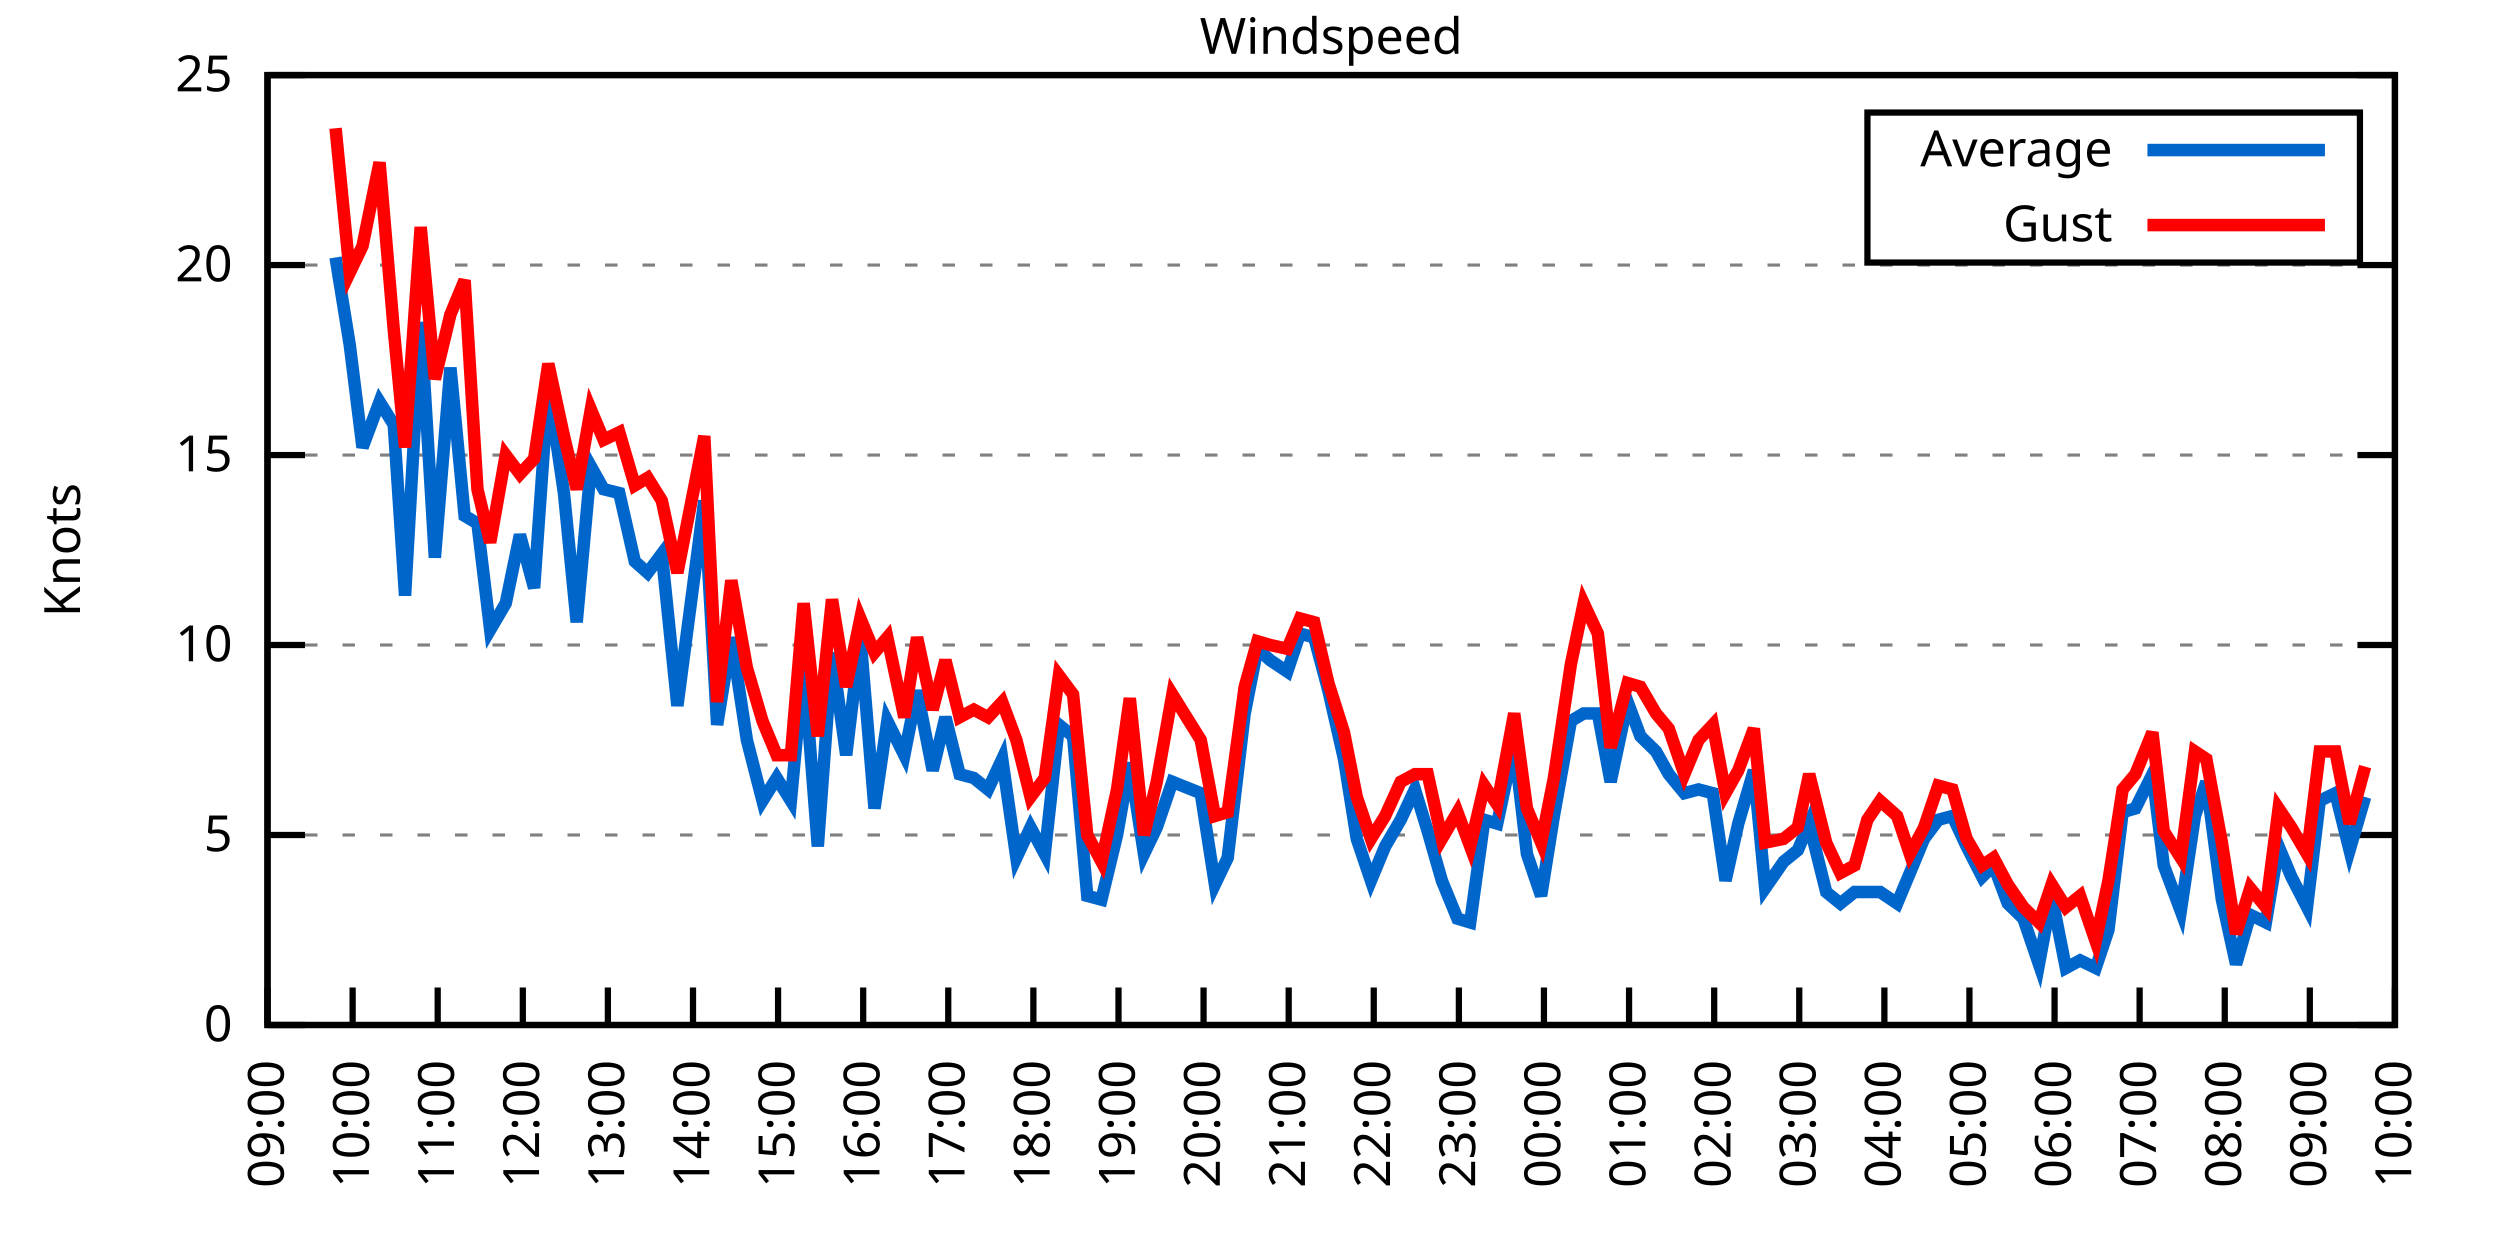
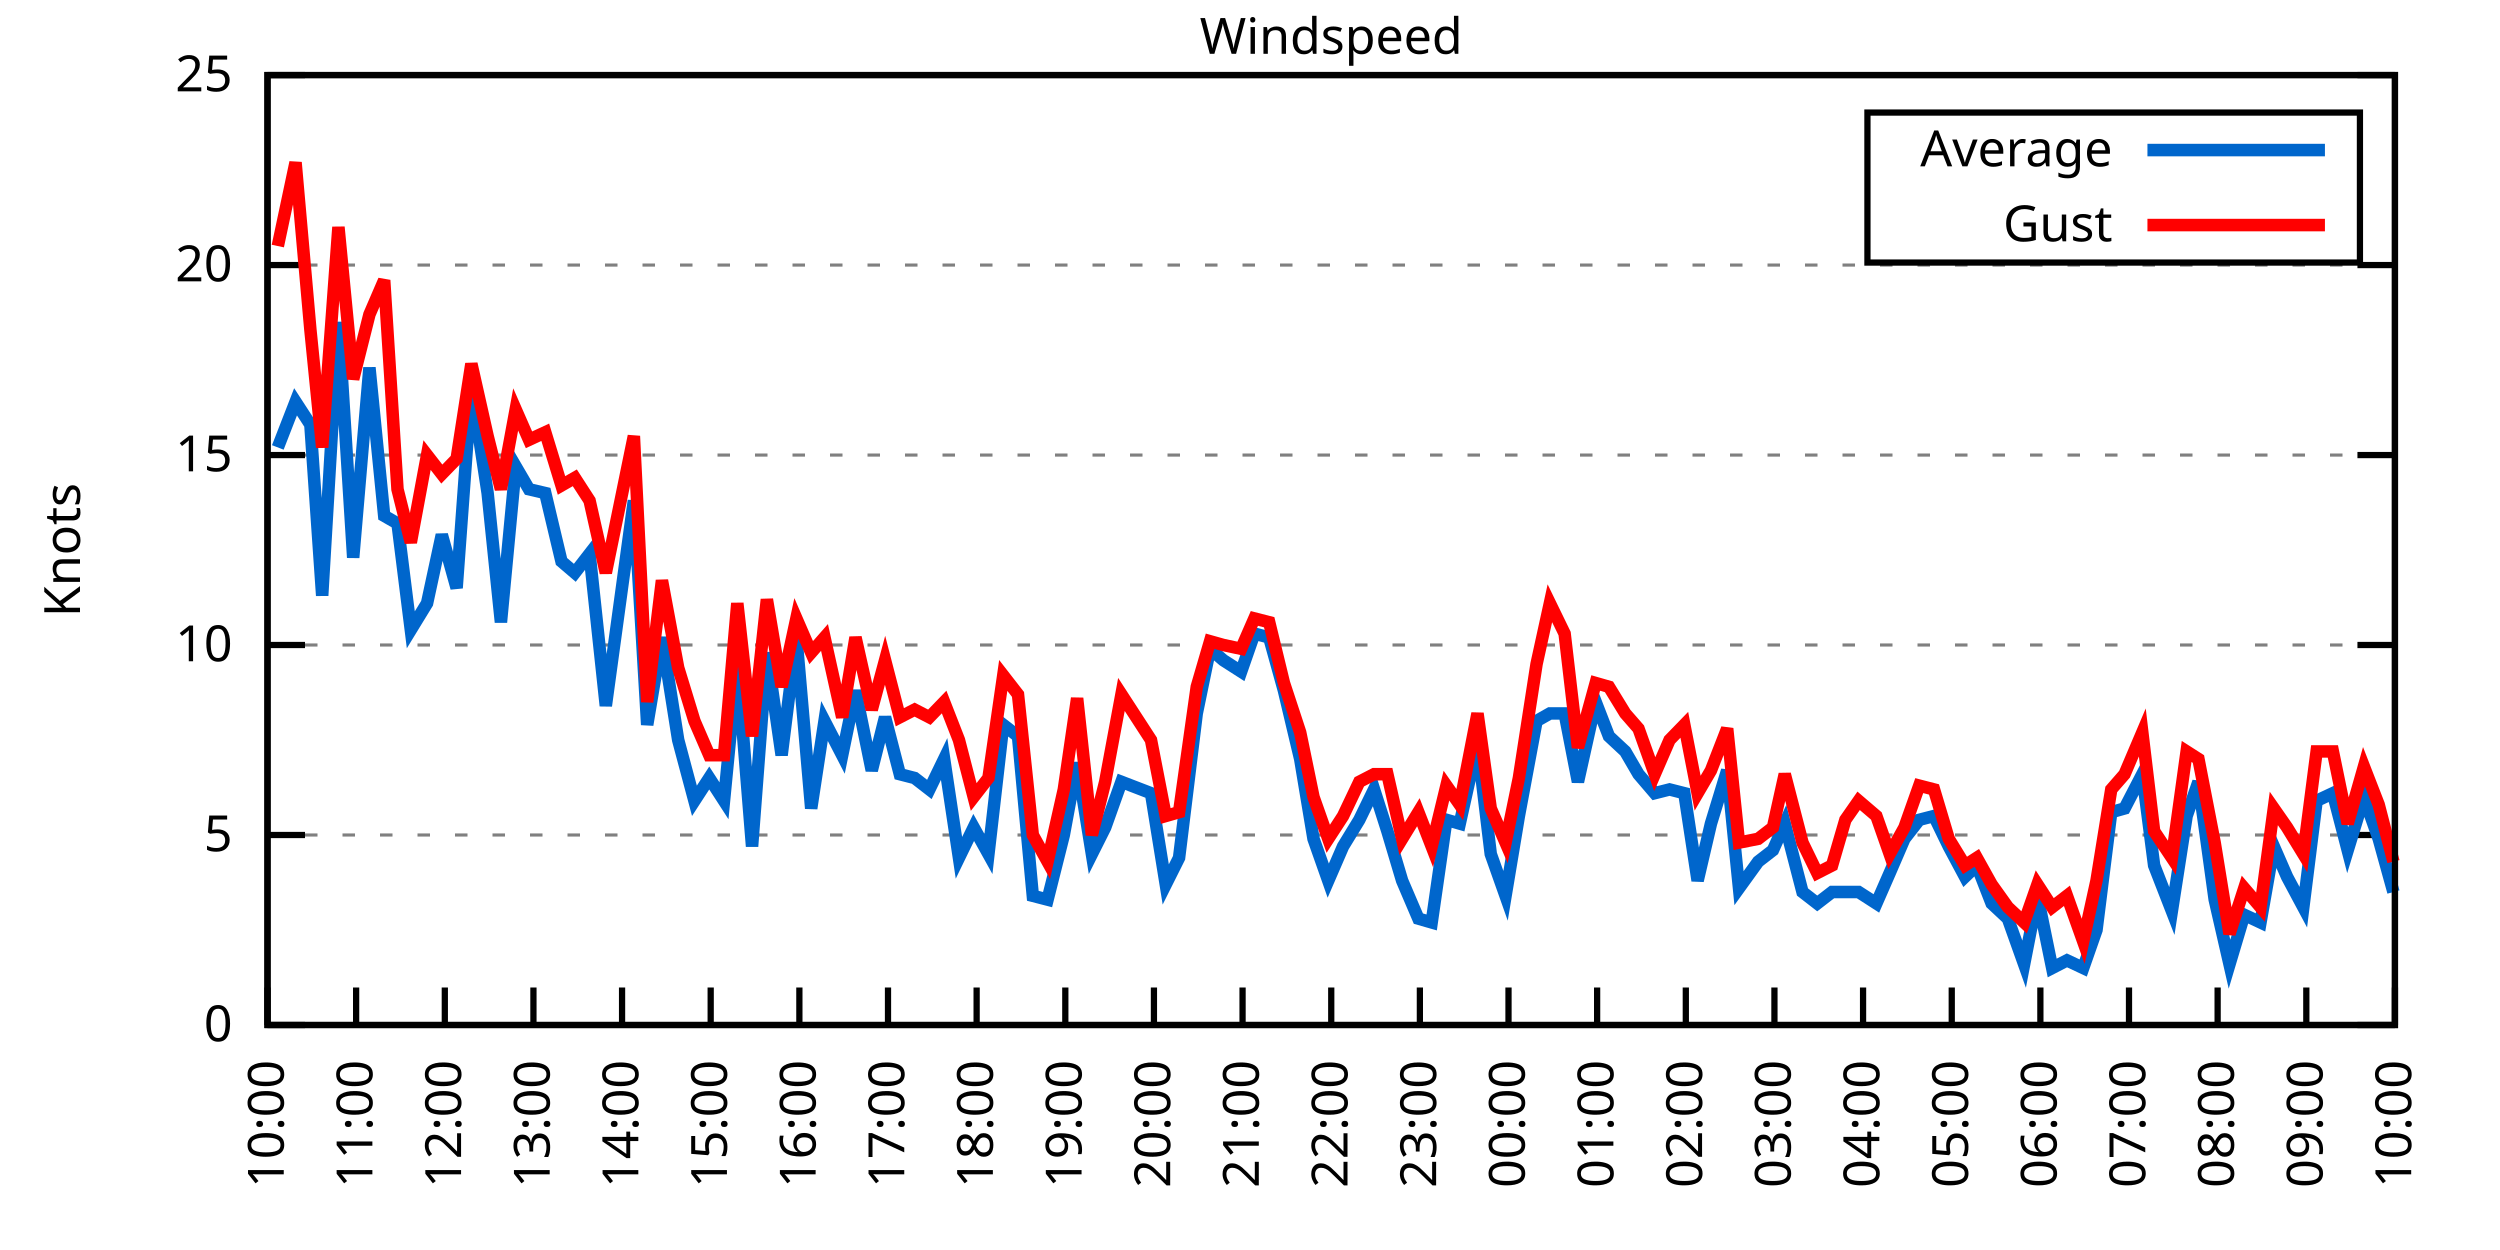
<svg xmlns="http://www.w3.org/2000/svg" xmlns:xlink="http://www.w3.org/1999/xlink" width="400" height="200" viewBox="0 0 400 200">
  <g id="gnuplot_canvas">
    <rect x="0" y="0" width="400" height="200" fill="none" />
    <defs>
      <circle id="gpDot" r="0.5" stroke-width="0.5" stroke="currentColor" />
      <path id="gpPt0" stroke-width="0.333" stroke="currentColor" d="M-1,0 h2 M0,-1 v2" />
      <path id="gpPt1" stroke-width="0.333" stroke="currentColor" d="M-1,-1 L1,1 M1,-1 L-1,1" />
      <path id="gpPt2" stroke-width="0.333" stroke="currentColor" d="M-1,0 L1,0 M0,-1 L0,1 M-1,-1 L1,1 M-1,1 L1,-1" />
      <rect id="gpPt3" stroke-width="0.333" stroke="currentColor" x="-1" y="-1" width="2" height="2" />
      <rect id="gpPt4" stroke-width="0.333" stroke="currentColor" fill="currentColor" x="-1" y="-1" width="2" height="2" />
      <circle id="gpPt5" stroke-width="0.333" stroke="currentColor" cx="0" cy="0" r="1" />
      <use xlink:href="#gpPt5" id="gpPt6" fill="currentColor" stroke="none" />
      <path id="gpPt7" stroke-width="0.333" stroke="currentColor" d="M0,-1.33 L-1.33,0.67 L1.33,0.67 z" />
      <use xlink:href="#gpPt7" id="gpPt8" fill="currentColor" stroke="none" />
      <use xlink:href="#gpPt7" id="gpPt9" stroke="currentColor" transform="rotate(180)" />
      <use xlink:href="#gpPt9" id="gpPt10" fill="currentColor" stroke="none" />
      <use xlink:href="#gpPt3" id="gpPt11" stroke="currentColor" transform="rotate(45)" />
      <use xlink:href="#gpPt11" id="gpPt12" fill="currentColor" stroke="none" />
      <path id="gpPt13" stroke-width="0.333" stroke="currentColor" d="M0,1.330 L1.265,0.411 L0.782,-1.067 L-0.782,-1.076 L-1.265,0.411 z" />
      <use xlink:href="#gpPt13" id="gpPt14" fill="currentColor" stroke="none" />
      <filter id="textbox" filterUnits="objectBoundingBox" x="0" y="0" height="1" width="1">
        <feFlood flood-color="white" flood-opacity="1" result="bgnd" />
        <feComposite in="SourceGraphic" in2="bgnd" operator="atop" />
      </filter>
      <filter id="greybox" filterUnits="objectBoundingBox" x="0" y="0" height="1" width="1">
        <feFlood flood-color="lightgrey" flood-opacity="1" result="grey" />
        <feComposite in="SourceGraphic" in2="grey" operator="atop" />
      </filter>
    </defs>
    <g fill="none" color="white" stroke="currentColor" stroke-width="1.00" stroke-linecap="butt" stroke-linejoin="miter">
</g>
    <g fill="none" color="black" stroke="currentColor" stroke-width="1.00" stroke-linecap="butt" stroke-linejoin="miter">
      <g stroke="none" shape-rendering="crispEdges">
        <polygon fill="rgb(255, 255, 255)" points="42.80,164.00 383.18,164.00 383.18,12.02 42.80,12.02 " />
      </g>
    </g>
    <g fill="none" color="black" stroke="currentColor" stroke-width="1.00" stroke-linecap="butt" stroke-linejoin="miter">
</g>
    <g fill="none" color="black" stroke="black" stroke-width="0.50" stroke-linecap="butt" stroke-linejoin="miter">
</g>
    <g fill="none" color="gray" stroke="currentColor" stroke-width="0.50" stroke-linecap="butt" stroke-linejoin="miter">
      <path stroke="gray" stroke-dasharray="2,4" class="gridline" d="M42.80,164.00 L383.19,164.00  " />
    </g>
    <g fill="none" color="gray" stroke="gray" stroke-width="1.00" stroke-linecap="butt" stroke-linejoin="miter">
</g>
    <g fill="none" color="black" stroke="currentColor" stroke-width="1.00" stroke-linecap="butt" stroke-linejoin="miter">
      <path stroke="black" d="M42.80,164.00 L48.80,164.00 M383.19,164.00 L377.19,164.00  " />
      <g transform="translate(37.20,166.60)" stroke="none" fill="black" font-family="Sans" font-size="8.00" text-anchor="end">
        <text>
          <tspan font-family="Sans"> 0</tspan>
        </text>
      </g>
    </g>
    <g fill="none" color="black" stroke="currentColor" stroke-width="1.00" stroke-linecap="butt" stroke-linejoin="miter">
</g>
    <g fill="none" color="black" stroke="black" stroke-width="0.50" stroke-linecap="butt" stroke-linejoin="miter">
</g>
    <g fill="none" color="gray" stroke="currentColor" stroke-width="0.50" stroke-linecap="butt" stroke-linejoin="miter">
      <path stroke="gray" stroke-dasharray="2,4" class="gridline" d="M42.80,133.60 L383.19,133.60  " />
    </g>
    <g fill="none" color="gray" stroke="gray" stroke-width="1.00" stroke-linecap="butt" stroke-linejoin="miter">
</g>
    <g fill="none" color="black" stroke="currentColor" stroke-width="1.00" stroke-linecap="butt" stroke-linejoin="miter">
      <path stroke="black" d="M42.80,133.60 L48.80,133.60 M383.19,133.60 L377.19,133.60  " />
      <g transform="translate(37.20,136.20)" stroke="none" fill="black" font-family="Sans" font-size="8.00" text-anchor="end">
        <text>
          <tspan font-family="Sans"> 5</tspan>
        </text>
      </g>
    </g>
    <g fill="none" color="black" stroke="currentColor" stroke-width="1.00" stroke-linecap="butt" stroke-linejoin="miter">
</g>
    <g fill="none" color="black" stroke="black" stroke-width="0.50" stroke-linecap="butt" stroke-linejoin="miter">
</g>
    <g fill="none" color="gray" stroke="currentColor" stroke-width="0.50" stroke-linecap="butt" stroke-linejoin="miter">
      <path stroke="gray" stroke-dasharray="2,4" class="gridline" d="M42.80,103.20 L383.19,103.20  " />
    </g>
    <g fill="none" color="gray" stroke="gray" stroke-width="1.00" stroke-linecap="butt" stroke-linejoin="miter">
</g>
    <g fill="none" color="black" stroke="currentColor" stroke-width="1.00" stroke-linecap="butt" stroke-linejoin="miter">
      <path stroke="black" d="M42.80,103.20 L48.80,103.20 M383.19,103.20 L377.19,103.20  " />
      <g transform="translate(37.20,105.80)" stroke="none" fill="black" font-family="Sans" font-size="8.00" text-anchor="end">
        <text>
          <tspan font-family="Sans"> 10</tspan>
        </text>
      </g>
    </g>
    <g fill="none" color="black" stroke="currentColor" stroke-width="1.00" stroke-linecap="butt" stroke-linejoin="miter">
</g>
    <g fill="none" color="black" stroke="black" stroke-width="0.50" stroke-linecap="butt" stroke-linejoin="miter">
</g>
    <g fill="none" color="gray" stroke="currentColor" stroke-width="0.50" stroke-linecap="butt" stroke-linejoin="miter">
      <path stroke="gray" stroke-dasharray="2,4" class="gridline" d="M42.80,72.81 L383.19,72.81  " />
    </g>
    <g fill="none" color="gray" stroke="gray" stroke-width="1.00" stroke-linecap="butt" stroke-linejoin="miter">
</g>
    <g fill="none" color="black" stroke="currentColor" stroke-width="1.00" stroke-linecap="butt" stroke-linejoin="miter">
      <path stroke="black" d="M42.80,72.81 L48.80,72.81 M383.19,72.81 L377.19,72.81  " />
      <g transform="translate(37.20,75.41)" stroke="none" fill="black" font-family="Sans" font-size="8.00" text-anchor="end">
        <text>
          <tspan font-family="Sans"> 15</tspan>
        </text>
      </g>
    </g>
    <g fill="none" color="black" stroke="currentColor" stroke-width="1.00" stroke-linecap="butt" stroke-linejoin="miter">
</g>
    <g fill="none" color="black" stroke="black" stroke-width="0.50" stroke-linecap="butt" stroke-linejoin="miter">
</g>
    <g fill="none" color="gray" stroke="currentColor" stroke-width="0.50" stroke-linecap="butt" stroke-linejoin="miter">
      <path stroke="gray" stroke-dasharray="2,4" class="gridline" d="M42.80,42.41 L383.19,42.41  " />
    </g>
    <g fill="none" color="gray" stroke="gray" stroke-width="1.00" stroke-linecap="butt" stroke-linejoin="miter">
</g>
    <g fill="none" color="black" stroke="currentColor" stroke-width="1.00" stroke-linecap="butt" stroke-linejoin="miter">
      <path stroke="black" d="M42.80,42.41 L48.80,42.41 M383.19,42.41 L377.19,42.41  " />
      <g transform="translate(37.20,45.01)" stroke="none" fill="black" font-family="Sans" font-size="8.00" text-anchor="end">
        <text>
          <tspan font-family="Sans"> 20</tspan>
        </text>
      </g>
    </g>
    <g fill="none" color="black" stroke="currentColor" stroke-width="1.00" stroke-linecap="butt" stroke-linejoin="miter">
</g>
    <g fill="none" color="black" stroke="black" stroke-width="0.50" stroke-linecap="butt" stroke-linejoin="miter">
</g>
    <g fill="none" color="gray" stroke="currentColor" stroke-width="0.50" stroke-linecap="butt" stroke-linejoin="miter">
      <path stroke="gray" stroke-dasharray="2,4" class="gridline" d="M42.80,12.01 L383.19,12.01  " />
    </g>
    <g fill="none" color="gray" stroke="gray" stroke-width="1.00" stroke-linecap="butt" stroke-linejoin="miter">
</g>
    <g fill="none" color="black" stroke="currentColor" stroke-width="1.00" stroke-linecap="butt" stroke-linejoin="miter">
      <path stroke="black" d="M42.80,12.01 L48.80,12.01 M383.19,12.01 L377.19,12.01  " />
      <g transform="translate(37.20,14.61)" stroke="none" fill="black" font-family="Sans" font-size="8.00" text-anchor="end">
        <text>
          <tspan font-family="Sans"> 25</tspan>
        </text>
      </g>
    </g>
    <g fill="none" color="black" stroke="currentColor" stroke-width="1.00" stroke-linecap="butt" stroke-linejoin="miter">
      <path stroke="black" d="M42.80,164.00 L42.80,158.00  " />
      <g transform="translate(45.40,169.60) rotate(270.00)" stroke="none" fill="black" font-family="Sans" font-size="8.00" text-anchor="end">
        <text>
-           <tspan font-family="Sans">09:00</tspan>
-         </text>
-       </g>
-     </g>
-     <g fill="none" color="black" stroke="currentColor" stroke-width="1.00" stroke-linecap="butt" stroke-linejoin="miter">
-       <path stroke="black" d="M56.42,164.00 L56.42,158.00  " />
-       <g transform="translate(59.02,169.60) rotate(270.00)" stroke="none" fill="black" font-family="Sans" font-size="8.00" text-anchor="end">
-         <text>
          <tspan font-family="Sans">10:00</tspan>
        </text>
      </g>
    </g>
    <g fill="none" color="black" stroke="currentColor" stroke-width="1.00" stroke-linecap="butt" stroke-linejoin="miter">
-       <path stroke="black" d="M70.03,164.00 L70.03,158.00  " />
-       <g transform="translate(72.63,169.60) rotate(270.00)" stroke="none" fill="black" font-family="Sans" font-size="8.00" text-anchor="end">
+       <path stroke="black" d="M56.98,164.00 L56.98,158.00  " />
+       <g transform="translate(59.58,169.60) rotate(270.00)" stroke="none" fill="black" font-family="Sans" font-size="8.00" text-anchor="end">
        <text>
          <tspan font-family="Sans">11:00</tspan>
        </text>
      </g>
    </g>
    <g fill="none" color="black" stroke="currentColor" stroke-width="1.00" stroke-linecap="butt" stroke-linejoin="miter">
-       <path stroke="black" d="M83.65,164.00 L83.65,158.00  " />
-       <g transform="translate(86.25,169.60) rotate(270.00)" stroke="none" fill="black" font-family="Sans" font-size="8.00" text-anchor="end">
+       <path stroke="black" d="M71.17,164.00 L71.17,158.00  " />
+       <g transform="translate(73.77,169.60) rotate(270.00)" stroke="none" fill="black" font-family="Sans" font-size="8.00" text-anchor="end">
        <text>
          <tspan font-family="Sans">12:00</tspan>
        </text>
      </g>
    </g>
    <g fill="none" color="black" stroke="currentColor" stroke-width="1.00" stroke-linecap="butt" stroke-linejoin="miter">
-       <path stroke="black" d="M97.26,164.00 L97.26,158.00  " />
-       <g transform="translate(99.86,169.60) rotate(270.00)" stroke="none" fill="black" font-family="Sans" font-size="8.00" text-anchor="end">
+       <path stroke="black" d="M85.35,164.00 L85.35,158.00  " />
+       <g transform="translate(87.95,169.60) rotate(270.00)" stroke="none" fill="black" font-family="Sans" font-size="8.00" text-anchor="end">
        <text>
          <tspan font-family="Sans">13:00</tspan>
        </text>
      </g>
    </g>
    <g fill="none" color="black" stroke="currentColor" stroke-width="1.00" stroke-linecap="butt" stroke-linejoin="miter">
-       <path stroke="black" d="M110.88,164.00 L110.88,158.00  " />
-       <g transform="translate(113.48,169.60) rotate(270.00)" stroke="none" fill="black" font-family="Sans" font-size="8.00" text-anchor="end">
+       <path stroke="black" d="M99.53,164.00 L99.53,158.00  " />
+       <g transform="translate(102.13,169.60) rotate(270.00)" stroke="none" fill="black" font-family="Sans" font-size="8.00" text-anchor="end">
        <text>
          <tspan font-family="Sans">14:00</tspan>
        </text>
      </g>
    </g>
    <g fill="none" color="black" stroke="currentColor" stroke-width="1.00" stroke-linecap="butt" stroke-linejoin="miter">
-       <path stroke="black" d="M124.49,164.00 L124.49,158.00  " />
-       <g transform="translate(127.09,169.60) rotate(270.00)" stroke="none" fill="black" font-family="Sans" font-size="8.00" text-anchor="end">
+       <path stroke="black" d="M113.71,164.00 L113.71,158.00  " />
+       <g transform="translate(116.31,169.60) rotate(270.00)" stroke="none" fill="black" font-family="Sans" font-size="8.00" text-anchor="end">
        <text>
          <tspan font-family="Sans">15:00</tspan>
        </text>
      </g>
    </g>
    <g fill="none" color="black" stroke="currentColor" stroke-width="1.00" stroke-linecap="butt" stroke-linejoin="miter">
-       <path stroke="black" d="M138.11,164.00 L138.11,158.00  " />
-       <g transform="translate(140.71,169.60) rotate(270.00)" stroke="none" fill="black" font-family="Sans" font-size="8.00" text-anchor="end">
+       <path stroke="black" d="M127.90,164.00 L127.90,158.00  " />
+       <g transform="translate(130.50,169.60) rotate(270.00)" stroke="none" fill="black" font-family="Sans" font-size="8.00" text-anchor="end">
        <text>
          <tspan font-family="Sans">16:00</tspan>
        </text>
      </g>
    </g>
    <g fill="none" color="black" stroke="currentColor" stroke-width="1.00" stroke-linecap="butt" stroke-linejoin="miter">
-       <path stroke="black" d="M151.72,164.00 L151.72,158.00  " />
-       <g transform="translate(154.32,169.60) rotate(270.00)" stroke="none" fill="black" font-family="Sans" font-size="8.00" text-anchor="end">
+       <path stroke="black" d="M142.08,164.00 L142.08,158.00  " />
+       <g transform="translate(144.68,169.60) rotate(270.00)" stroke="none" fill="black" font-family="Sans" font-size="8.00" text-anchor="end">
        <text>
          <tspan font-family="Sans">17:00</tspan>
        </text>
      </g>
    </g>
    <g fill="none" color="black" stroke="currentColor" stroke-width="1.00" stroke-linecap="butt" stroke-linejoin="miter">
-       <path stroke="black" d="M165.34,164.00 L165.34,158.00  " />
-       <g transform="translate(167.94,169.60) rotate(270.00)" stroke="none" fill="black" font-family="Sans" font-size="8.00" text-anchor="end">
+       <path stroke="black" d="M156.26,164.00 L156.26,158.00  " />
+       <g transform="translate(158.86,169.60) rotate(270.00)" stroke="none" fill="black" font-family="Sans" font-size="8.00" text-anchor="end">
        <text>
          <tspan font-family="Sans">18:00</tspan>
        </text>
      </g>
    </g>
    <g fill="none" color="black" stroke="currentColor" stroke-width="1.00" stroke-linecap="butt" stroke-linejoin="miter">
-       <path stroke="black" d="M178.96,164.00 L178.96,158.00  " />
-       <g transform="translate(181.56,169.60) rotate(270.00)" stroke="none" fill="black" font-family="Sans" font-size="8.00" text-anchor="end">
+       <path stroke="black" d="M170.45,164.00 L170.45,158.00  " />
+       <g transform="translate(173.05,169.60) rotate(270.00)" stroke="none" fill="black" font-family="Sans" font-size="8.00" text-anchor="end">
        <text>
          <tspan font-family="Sans">19:00</tspan>
        </text>
      </g>
    </g>
    <g fill="none" color="black" stroke="currentColor" stroke-width="1.00" stroke-linecap="butt" stroke-linejoin="miter">
-       <path stroke="black" d="M192.57,164.00 L192.57,158.00  " />
-       <g transform="translate(195.17,169.60) rotate(270.00)" stroke="none" fill="black" font-family="Sans" font-size="8.00" text-anchor="end">
+       <path stroke="black" d="M184.63,164.00 L184.63,158.00  " />
+       <g transform="translate(187.23,169.60) rotate(270.00)" stroke="none" fill="black" font-family="Sans" font-size="8.00" text-anchor="end">
        <text>
          <tspan font-family="Sans">20:00</tspan>
        </text>
      </g>
    </g>
    <g fill="none" color="black" stroke="currentColor" stroke-width="1.00" stroke-linecap="butt" stroke-linejoin="miter">
-       <path stroke="black" d="M206.19,164.00 L206.19,158.00  " />
-       <g transform="translate(208.79,169.60) rotate(270.00)" stroke="none" fill="black" font-family="Sans" font-size="8.00" text-anchor="end">
+       <path stroke="black" d="M198.81,164.00 L198.81,158.00  " />
+       <g transform="translate(201.41,169.60) rotate(270.00)" stroke="none" fill="black" font-family="Sans" font-size="8.00" text-anchor="end">
        <text>
          <tspan font-family="Sans">21:00</tspan>
        </text>
      </g>
    </g>
    <g fill="none" color="black" stroke="currentColor" stroke-width="1.00" stroke-linecap="butt" stroke-linejoin="miter">
-       <path stroke="black" d="M219.80,164.00 L219.80,158.00  " />
-       <g transform="translate(222.40,169.60) rotate(270.00)" stroke="none" fill="black" font-family="Sans" font-size="8.00" text-anchor="end">
+       <path stroke="black" d="M213.00,164.00 L213.00,158.00  " />
+       <g transform="translate(215.60,169.60) rotate(270.00)" stroke="none" fill="black" font-family="Sans" font-size="8.00" text-anchor="end">
        <text>
          <tspan font-family="Sans">22:00</tspan>
        </text>
      </g>
    </g>
    <g fill="none" color="black" stroke="currentColor" stroke-width="1.00" stroke-linecap="butt" stroke-linejoin="miter">
-       <path stroke="black" d="M233.42,164.00 L233.42,158.00  " />
-       <g transform="translate(236.02,169.60) rotate(270.00)" stroke="none" fill="black" font-family="Sans" font-size="8.00" text-anchor="end">
+       <path stroke="black" d="M227.18,164.00 L227.18,158.00  " />
+       <g transform="translate(229.78,169.60) rotate(270.00)" stroke="none" fill="black" font-family="Sans" font-size="8.00" text-anchor="end">
        <text>
          <tspan font-family="Sans">23:00</tspan>
        </text>
      </g>
    </g>
    <g fill="none" color="black" stroke="currentColor" stroke-width="1.00" stroke-linecap="butt" stroke-linejoin="miter">
-       <path stroke="black" d="M247.03,164.00 L247.03,158.00  " />
-       <g transform="translate(249.63,169.60) rotate(270.00)" stroke="none" fill="black" font-family="Sans" font-size="8.00" text-anchor="end">
+       <path stroke="black" d="M241.36,164.00 L241.36,158.00  " />
+       <g transform="translate(243.96,169.60) rotate(270.00)" stroke="none" fill="black" font-family="Sans" font-size="8.00" text-anchor="end">
        <text>
          <tspan font-family="Sans">00:00</tspan>
        </text>
      </g>
    </g>
    <g fill="none" color="black" stroke="currentColor" stroke-width="1.00" stroke-linecap="butt" stroke-linejoin="miter">
-       <path stroke="black" d="M260.65,164.00 L260.65,158.00  " />
-       <g transform="translate(263.25,169.60) rotate(270.00)" stroke="none" fill="black" font-family="Sans" font-size="8.00" text-anchor="end">
+       <path stroke="black" d="M255.54,164.00 L255.54,158.00  " />
+       <g transform="translate(258.14,169.60) rotate(270.00)" stroke="none" fill="black" font-family="Sans" font-size="8.00" text-anchor="end">
        <text>
          <tspan font-family="Sans">01:00</tspan>
        </text>
      </g>
    </g>
    <g fill="none" color="black" stroke="currentColor" stroke-width="1.00" stroke-linecap="butt" stroke-linejoin="miter">
-       <path stroke="black" d="M274.27,164.00 L274.27,158.00  " />
-       <g transform="translate(276.87,169.60) rotate(270.00)" stroke="none" fill="black" font-family="Sans" font-size="8.00" text-anchor="end">
+       <path stroke="black" d="M269.73,164.00 L269.73,158.00  " />
+       <g transform="translate(272.33,169.60) rotate(270.00)" stroke="none" fill="black" font-family="Sans" font-size="8.00" text-anchor="end">
        <text>
          <tspan font-family="Sans">02:00</tspan>
        </text>
      </g>
    </g>
    <g fill="none" color="black" stroke="currentColor" stroke-width="1.00" stroke-linecap="butt" stroke-linejoin="miter">
-       <path stroke="black" d="M287.88,164.00 L287.88,158.00  " />
-       <g transform="translate(290.48,169.60) rotate(270.00)" stroke="none" fill="black" font-family="Sans" font-size="8.00" text-anchor="end">
+       <path stroke="black" d="M283.91,164.00 L283.91,158.00  " />
+       <g transform="translate(286.51,169.60) rotate(270.00)" stroke="none" fill="black" font-family="Sans" font-size="8.00" text-anchor="end">
        <text>
          <tspan font-family="Sans">03:00</tspan>
        </text>
      </g>
    </g>
    <g fill="none" color="black" stroke="currentColor" stroke-width="1.00" stroke-linecap="butt" stroke-linejoin="miter">
-       <path stroke="black" d="M301.50,164.00 L301.50,158.00  " />
-       <g transform="translate(304.10,169.60) rotate(270.00)" stroke="none" fill="black" font-family="Sans" font-size="8.00" text-anchor="end">
+       <path stroke="black" d="M298.09,164.00 L298.09,158.00  " />
+       <g transform="translate(300.69,169.60) rotate(270.00)" stroke="none" fill="black" font-family="Sans" font-size="8.00" text-anchor="end">
        <text>
          <tspan font-family="Sans">04:00</tspan>
        </text>
      </g>
    </g>
    <g fill="none" color="black" stroke="currentColor" stroke-width="1.00" stroke-linecap="butt" stroke-linejoin="miter">
-       <path stroke="black" d="M315.11,164.00 L315.11,158.00  " />
-       <g transform="translate(317.71,169.60) rotate(270.00)" stroke="none" fill="black" font-family="Sans" font-size="8.00" text-anchor="end">
+       <path stroke="black" d="M312.28,164.00 L312.28,158.00  " />
+       <g transform="translate(314.88,169.60) rotate(270.00)" stroke="none" fill="black" font-family="Sans" font-size="8.00" text-anchor="end">
        <text>
          <tspan font-family="Sans">05:00</tspan>
        </text>
      </g>
    </g>
    <g fill="none" color="black" stroke="currentColor" stroke-width="1.00" stroke-linecap="butt" stroke-linejoin="miter">
-       <path stroke="black" d="M328.73,164.00 L328.73,158.00  " />
-       <g transform="translate(331.33,169.60) rotate(270.00)" stroke="none" fill="black" font-family="Sans" font-size="8.00" text-anchor="end">
+       <path stroke="black" d="M326.46,164.00 L326.46,158.00  " />
+       <g transform="translate(329.06,169.60) rotate(270.00)" stroke="none" fill="black" font-family="Sans" font-size="8.00" text-anchor="end">
        <text>
          <tspan font-family="Sans">06:00</tspan>
        </text>
      </g>
    </g>
    <g fill="none" color="black" stroke="currentColor" stroke-width="1.00" stroke-linecap="butt" stroke-linejoin="miter">
-       <path stroke="black" d="M342.34,164.00 L342.34,158.00  " />
-       <g transform="translate(344.94,169.60) rotate(270.00)" stroke="none" fill="black" font-family="Sans" font-size="8.00" text-anchor="end">
+       <path stroke="black" d="M340.64,164.00 L340.64,158.00  " />
+       <g transform="translate(343.24,169.60) rotate(270.00)" stroke="none" fill="black" font-family="Sans" font-size="8.00" text-anchor="end">
        <text>
          <tspan font-family="Sans">07:00</tspan>
        </text>
      </g>
    </g>
    <g fill="none" color="black" stroke="currentColor" stroke-width="1.00" stroke-linecap="butt" stroke-linejoin="miter">
-       <path stroke="black" d="M355.96,164.00 L355.96,158.00  " />
-       <g transform="translate(358.56,169.60) rotate(270.00)" stroke="none" fill="black" font-family="Sans" font-size="8.00" text-anchor="end">
+       <path stroke="black" d="M354.82,164.00 L354.82,158.00  " />
+       <g transform="translate(357.42,169.60) rotate(270.00)" stroke="none" fill="black" font-family="Sans" font-size="8.00" text-anchor="end">
        <text>
          <tspan font-family="Sans">08:00</tspan>
        </text>
      </g>
    </g>
    <g fill="none" color="black" stroke="currentColor" stroke-width="1.00" stroke-linecap="butt" stroke-linejoin="miter">
-       <path stroke="black" d="M369.57,164.00 L369.57,158.00  " />
-       <g transform="translate(372.17,169.60) rotate(270.00)" stroke="none" fill="black" font-family="Sans" font-size="8.00" text-anchor="end">
+       <path stroke="black" d="M369.01,164.00 L369.01,158.00  " />
+       <g transform="translate(371.61,169.60) rotate(270.00)" stroke="none" fill="black" font-family="Sans" font-size="8.00" text-anchor="end">
        <text>
          <tspan font-family="Sans">09:00</tspan>
        </text>
      </g>
    </g>
    <g fill="none" color="black" stroke="currentColor" stroke-width="1.00" stroke-linecap="butt" stroke-linejoin="miter">
      <path stroke="black" d="M383.19,164.00 L383.19,158.00  " />
      <g transform="translate(385.79,169.60) rotate(270.00)" stroke="none" fill="black" font-family="Sans" font-size="8.00" text-anchor="end">
        <text>
          <tspan font-family="Sans">10:00</tspan>
        </text>
      </g>
    </g>
    <g fill="none" color="black" stroke="currentColor" stroke-width="1.00" stroke-linecap="butt" stroke-linejoin="miter">
</g>
    <g fill="none" color="black" stroke="currentColor" stroke-width="1.00" stroke-linecap="butt" stroke-linejoin="miter">
      <path stroke="black" d="M42.80,12.01 L42.80,164.00 L383.19,164.00 L383.19,12.01 L42.80,12.01 Z  " />
    </g>
    <g fill="none" color="black" stroke="currentColor" stroke-width="1.00" stroke-linecap="butt" stroke-linejoin="miter">
</g>
    <g fill="none" color="black" stroke="currentColor" stroke-width="1.00" stroke-linecap="butt" stroke-linejoin="miter">
      <path stroke="black" d="M298.79,42.01 L298.79,18.01 L377.59,18.01 L377.59,42.01 L298.79,42.01 Z  " />
    </g>
    <g id="Windspeed_plot_1">
      <g fill="none" color="white" stroke="black" stroke-width="2.00" stroke-linecap="butt" stroke-linejoin="miter">
</g>
      <g fill="none" color="black" stroke="currentColor" stroke-width="2.00" stroke-linecap="butt" stroke-linejoin="miter">
        <g transform="translate(337.99,26.61)" stroke="none" fill="black" font-family="Sans" font-size="8.00" text-anchor="end">
          <text>
            <tspan font-family="Sans">Average</tspan>
          </text>
        </g>
      </g>
      <g fill="none" color="black" stroke="currentColor" stroke-width="2.00" stroke-linecap="butt" stroke-linejoin="miter">
-         <path stroke="rgb(  0, 102, 204)" d="M343.59,24.01 L371.99,24.01 M53.69,41.19 L55.96,55.18 L58.00,71.59 L60.73,64.29 L63.00,67.94 L64.81,95.30   L67.31,51.53 L69.58,89.22 L72.07,58.82 L74.34,82.53 L76.39,83.75 L78.43,100.77 L80.92,96.52 L83.19,85.57   L85.46,94.08 L87.73,61.86 L90.23,78.89 L92.27,99.56 L94.54,74.63 L96.58,78.28 L99.08,78.89 L101.57,89.83   L103.62,91.65 L105.89,88.61 L108.38,112.93 L112.69,80.10 L114.74,115.97 L117.01,101.99 L119.50,118.40 L122.00,128.13   L124.27,124.48 L126.54,128.13 L128.58,106.24 L130.85,135.43 L133.12,104.42 L135.39,120.83 L137.66,101.99 L139.92,129.35   L141.97,115.36 L144.69,120.83 L146.73,110.50 L149.23,123.27 L151.27,114.76 L153.54,123.87 L155.81,124.48 L158.08,126.31   L160.35,121.44 L162.62,137.25 L164.89,132.39 L167.16,136.64 L169.43,115.97 L171.69,117.80 L173.96,143.33 L176.23,143.94   L178.73,133.60 L180.77,122.05 L183.04,136.64 L185.08,132.39 L187.58,125.09 L192.12,126.91 L194.39,141.51 L196.43,137.25   L199.15,114.15 L201.19,103.81 L203.24,105.64 L205.96,107.46 L208.00,101.38 L210.27,101.99 L212.54,110.50 L215.04,121.44   L217.08,134.21 L219.35,140.90 L221.62,135.43 L224.11,131.17 L226.38,126.31 L228.43,132.99 L230.70,140.90 L233.19,146.98   L235.23,147.59 L237.50,131.17 L239.55,131.78 L242.27,119.01 L244.31,136.64 L246.58,143.33 L248.62,130.56 L251.35,115.36   L253.39,114.15 L255.66,114.15 L257.70,125.09 L260.42,112.32 L262.47,117.80 L264.96,120.23 L267.00,123.87 L269.50,126.91   L271.77,126.31 L274.04,126.91 L276.08,140.90 L278.12,131.78 L280.62,123.27 L282.43,142.11 L285.38,137.86 L287.65,136.03   L289.47,131.78 L292.19,142.72 L294.46,144.55 L296.73,142.72 L298.77,142.72 L300.82,142.72 L303.54,144.55 L305.58,139.68   L307.85,134.21 L310.12,131.17 L312.39,130.56 L314.66,135.43 L317.15,140.29 L318.97,138.47 L321.24,144.55 L323.74,146.98   L326.23,154.27 L328.27,143.33 L330.54,154.88 L332.81,153.66 L335.31,154.88 L337.35,148.80 L339.62,129.95 L341.66,129.35   L344.39,123.87 L346.20,138.47 L348.92,145.76 L351.19,130.56 L353.01,125.09 L355.50,143.94 L357.77,154.27 L360.04,146.37   L362.54,147.59 L364.58,135.43 L366.62,140.29 L369.12,145.15 L371.16,128.13 L373.66,126.91 L375.93,136.03 L378.42,127.52    " />
+         <path stroke="rgb(  0, 102, 204)" d="M343.59,24.01 L371.99,24.01 M44.45,71.59 L47.29,64.29 L49.66,67.94 L51.55,95.30 L54.15,51.53 L56.51,89.22   L59.11,58.82 L61.47,82.53 L63.60,83.75 L65.73,100.77 L68.33,96.52 L70.69,85.57 L73.06,94.08 L75.42,61.86   L78.02,78.89 L80.15,99.56 L82.51,74.63 L84.64,78.28 L87.24,78.89 L89.84,89.83 L91.97,91.65 L94.33,88.61   L96.93,112.93 L101.42,80.10 L103.55,115.97 L105.91,101.99 L108.51,118.40 L111.11,128.13 L113.48,124.48 L115.84,128.13   L117.97,106.24 L120.33,135.43 L122.70,104.42 L125.06,120.83 L127.42,101.99 L129.79,129.35 L131.92,115.36 L134.75,120.83   L136.88,110.50 L139.48,123.27 L141.61,114.76 L143.97,123.87 L146.34,124.48 L148.70,126.31 L151.06,121.44 L153.43,137.25   L155.79,132.39 L158.15,136.64 L160.52,115.97 L162.88,117.80 L165.25,143.33 L167.61,143.94 L170.21,133.60 L172.34,122.05   L174.70,136.64 L176.83,132.39 L179.43,125.09 L184.16,126.91 L186.52,141.51 L188.65,137.25 L191.48,114.15 L193.61,103.81   L195.74,105.64 L198.58,107.46 L200.70,101.38 L203.07,101.99 L205.43,110.50 L208.03,121.44 L210.16,134.21 L212.52,140.90   L214.89,135.43 L217.49,131.17 L219.85,126.31 L221.98,132.99 L224.34,140.90 L226.94,146.98 L229.07,147.59 L231.43,131.17   L233.56,131.78 L236.40,119.01 L238.52,136.64 L240.89,143.33 L243.02,130.56 L245.85,115.36 L247.98,114.15 L250.34,114.15   L252.47,125.09 L255.31,112.32 L257.43,117.80 L260.04,120.23 L262.16,123.87 L264.76,126.91 L267.13,126.31 L269.49,126.91   L271.62,140.90 L273.75,131.78 L276.35,123.27 L278.24,142.11 L281.31,137.86 L283.67,136.03 L285.56,131.78 L288.40,142.72   L290.76,144.55 L293.13,142.72 L295.26,142.72 L297.38,142.72 L300.22,144.55 L302.35,139.68 L304.71,134.21 L307.08,131.17   L309.44,130.56 L311.80,135.43 L314.40,140.29 L316.29,138.47 L318.66,144.55 L321.26,146.98 L323.86,154.27 L325.99,143.33   L328.35,154.88 L330.71,153.66 L333.31,154.88 L335.44,148.80 L337.80,129.95 L339.93,129.35 L342.77,123.87 L344.66,138.47   L347.50,145.76 L349.86,130.56 L351.75,125.09 L354.35,143.94 L356.72,154.27 L359.08,146.37 L361.68,147.59 L363.81,135.43   L365.93,140.29 L368.53,145.15 L370.66,128.13 L373.26,126.91 L375.63,136.03 L378.23,127.52 L380.59,134.21 L382.95,142.72    " />
      </g>
    </g>
    <g id="Windspeed_plot_2">
      <g fill="none" color="black" stroke="currentColor" stroke-width="2.00" stroke-linecap="butt" stroke-linejoin="miter">
        <g transform="translate(337.99,38.61)" stroke="none" fill="black" font-family="Sans" font-size="8.00" text-anchor="end">
          <text>
            <tspan font-family="Sans">Gust</tspan>
          </text>
        </g>
      </g>
      <g fill="none" color="black" stroke="currentColor" stroke-width="2.00" stroke-linecap="butt" stroke-linejoin="miter">
-         <path stroke="rgb(255,   0,   0)" d="M343.59,36.01 L371.99,36.01 M53.69,20.52 L55.96,43.62 L58.00,39.37 L60.73,25.99 L63.00,52.74 L64.81,71.59   L67.31,36.33 L69.58,60.65 L72.07,50.31 L74.34,44.84 L76.39,78.28 L78.43,86.79 L80.92,72.81 L83.19,75.85   L85.46,73.41 L87.73,58.21 L90.23,69.77 L92.27,78.28 L94.54,65.51 L96.58,70.37 L99.08,69.16 L101.57,77.67   L103.62,76.45 L105.89,80.10 L108.38,91.65 L112.69,69.77 L114.74,112.32 L117.01,92.87 L119.50,106.85 L122.00,115.36   L124.27,120.83 L126.54,120.83 L128.58,96.52 L130.85,117.80 L133.12,95.91 L135.39,109.89 L137.66,98.95 L139.92,104.42   L141.97,101.99 L144.69,114.76 L146.73,101.99 L149.23,113.54 L151.27,105.64 L153.54,114.76 L155.81,113.54 L158.08,114.76   L160.35,112.32 L162.62,118.40 L164.89,127.52 L167.16,124.48 L169.43,108.07 L171.69,111.11 L173.96,133.60 L176.23,137.86   L178.73,126.31 L180.77,111.72 L183.04,133.60 L185.08,125.09 L187.58,111.11 L192.12,118.40 L194.39,130.56 L196.43,129.95   L199.15,109.89 L201.19,102.60 L203.24,103.20 L205.96,103.81 L208.00,98.95 L210.27,99.56 L212.54,109.28 L215.04,117.19   L217.08,127.52 L219.35,134.21 L221.62,130.56 L224.11,125.09 L226.38,123.87 L228.43,123.87 L230.70,134.21 L233.19,129.95   L235.23,135.43 L237.50,125.70 L239.55,128.74 L242.27,114.15 L244.31,129.35 L246.58,134.82 L248.62,124.48 L251.35,106.24   L253.39,96.52 L255.66,101.38 L257.70,119.62 L260.42,109.28 L262.47,109.89 L264.96,114.15 L267.00,116.58 L269.50,123.87   L271.77,118.40 L274.04,115.97 L276.08,126.91 L278.12,123.27 L280.62,116.58 L282.43,134.82 L285.38,134.21 L287.65,132.39   L289.47,123.87 L292.19,134.82 L294.46,139.68 L296.73,138.47 L298.77,131.17 L300.82,128.13 L303.54,130.56 L305.58,136.64   L307.85,132.39 L310.12,125.70 L312.39,126.31 L314.66,134.21 L317.15,138.47 L318.97,137.25 L321.24,141.51 L323.74,145.15   L326.23,147.59 L328.27,141.51 L330.54,145.15 L332.81,143.33 L335.31,150.62 L337.35,140.90 L339.62,126.31 L341.66,123.87   L344.39,117.19 L346.20,132.99 L348.92,137.25 L351.19,120.23 L353.01,121.44 L355.50,134.82 L357.77,149.41 L360.04,142.11   L362.54,145.15 L364.58,129.35 L366.62,132.39 L369.12,136.64 L371.16,120.23 L373.66,120.23 L375.93,131.78 L378.42,122.66    " />
+         <path stroke="rgb(255,   0,   0)" d="M343.59,36.01 L371.99,36.01 M44.45,39.37 L47.29,25.99 L49.66,52.74 L51.55,71.59 L54.15,36.33 L56.51,60.65   L59.11,50.31 L61.47,44.84 L63.60,78.28 L65.73,86.79 L68.33,72.81 L70.69,75.85 L73.06,73.41 L75.42,58.21   L78.02,69.77 L80.15,78.28 L82.51,65.51 L84.64,70.37 L87.24,69.16 L89.84,77.67 L91.97,76.45 L94.33,80.10   L96.93,91.65 L101.42,69.77 L103.55,112.32 L105.91,92.87 L108.51,106.85 L111.11,115.36 L113.48,120.83 L115.84,120.83   L117.97,96.52 L120.33,117.80 L122.70,95.91 L125.06,109.89 L127.42,98.95 L129.79,104.42 L131.92,101.99 L134.75,114.76   L136.88,101.99 L139.48,113.54 L141.61,105.64 L143.97,114.76 L146.34,113.54 L148.70,114.76 L151.06,112.32 L153.43,118.40   L155.79,127.52 L158.15,124.48 L160.52,108.07 L162.88,111.11 L165.25,133.60 L167.61,137.86 L170.21,126.31 L172.34,111.72   L174.70,133.60 L176.83,125.09 L179.43,111.11 L184.16,118.40 L186.52,130.56 L188.65,129.95 L191.48,109.89 L193.61,102.60   L195.74,103.20 L198.58,103.81 L200.70,98.95 L203.07,99.56 L205.43,109.28 L208.03,117.19 L210.16,127.52 L212.52,134.21   L214.89,130.56 L217.49,125.09 L219.85,123.87 L221.98,123.87 L224.34,134.21 L226.94,129.95 L229.07,135.43 L231.43,125.70   L233.56,128.74 L236.40,114.15 L238.52,129.35 L240.89,134.82 L243.02,124.48 L245.85,106.24 L247.98,96.52 L250.34,101.38   L252.47,119.62 L255.31,109.28 L257.43,109.89 L260.04,114.15 L262.16,116.58 L264.76,123.87 L267.13,118.40 L269.49,115.97   L271.62,126.91 L273.75,123.27 L276.35,116.58 L278.24,134.82 L281.31,134.21 L283.67,132.39 L285.56,123.87 L288.40,134.82   L290.76,139.68 L293.13,138.47 L295.26,131.17 L297.38,128.13 L300.22,130.56 L302.35,136.64 L304.71,132.39 L307.08,125.70   L309.44,126.31 L311.80,134.21 L314.40,138.47 L316.29,137.25 L318.66,141.51 L321.26,145.15 L323.86,147.59 L325.99,141.51   L328.35,145.15 L330.71,143.33 L333.31,150.62 L335.44,140.90 L337.80,126.31 L339.93,123.87 L342.77,117.19 L344.66,132.99   L347.50,137.25 L349.86,120.23 L351.75,121.44 L354.35,134.82 L356.72,149.41 L359.08,142.11 L361.68,145.15 L363.81,129.35   L365.93,132.39 L368.53,136.64 L370.66,120.23 L373.26,120.23 L375.63,131.78 L378.23,122.66 L380.59,128.74 L382.95,137.86    " />
      </g>
    </g>
    <g fill="none" color="black" stroke="currentColor" stroke-width="2.00" stroke-linecap="butt" stroke-linejoin="miter">
</g>
    <g fill="none" color="black" stroke="black" stroke-width="1.00" stroke-linecap="butt" stroke-linejoin="miter">
</g>
    <g fill="none" color="black" stroke="currentColor" stroke-width="1.00" stroke-linecap="butt" stroke-linejoin="miter">
      <path stroke="black" d="M42.80,12.01 L42.80,164.00 L383.19,164.00 L383.19,12.01 L42.80,12.01 Z  " />
      <g transform="translate(12.80,88.01) rotate(270.00)" stroke="none" fill="black" font-family="Sans" font-size="8.00" text-anchor="middle">
        <text>
          <tspan font-family="Sans">Knots</tspan>
        </text>
      </g>
    </g>
    <g fill="none" color="black" stroke="currentColor" stroke-width="1.00" stroke-linecap="butt" stroke-linejoin="miter">
</g>
    <g fill="none" color="black" stroke="currentColor" stroke-width="1.00" stroke-linecap="butt" stroke-linejoin="miter">
      <g transform="translate(212.99,8.61)" stroke="none" fill="black" font-family="Sans" font-size="8.00" text-anchor="middle">
        <text>
          <tspan font-family="Sans">Windspeed</tspan>
        </text>
      </g>
    </g>
    <g fill="none" color="black" stroke="currentColor" stroke-width="1.00" stroke-linecap="butt" stroke-linejoin="miter">
</g>
  </g>
</svg>
